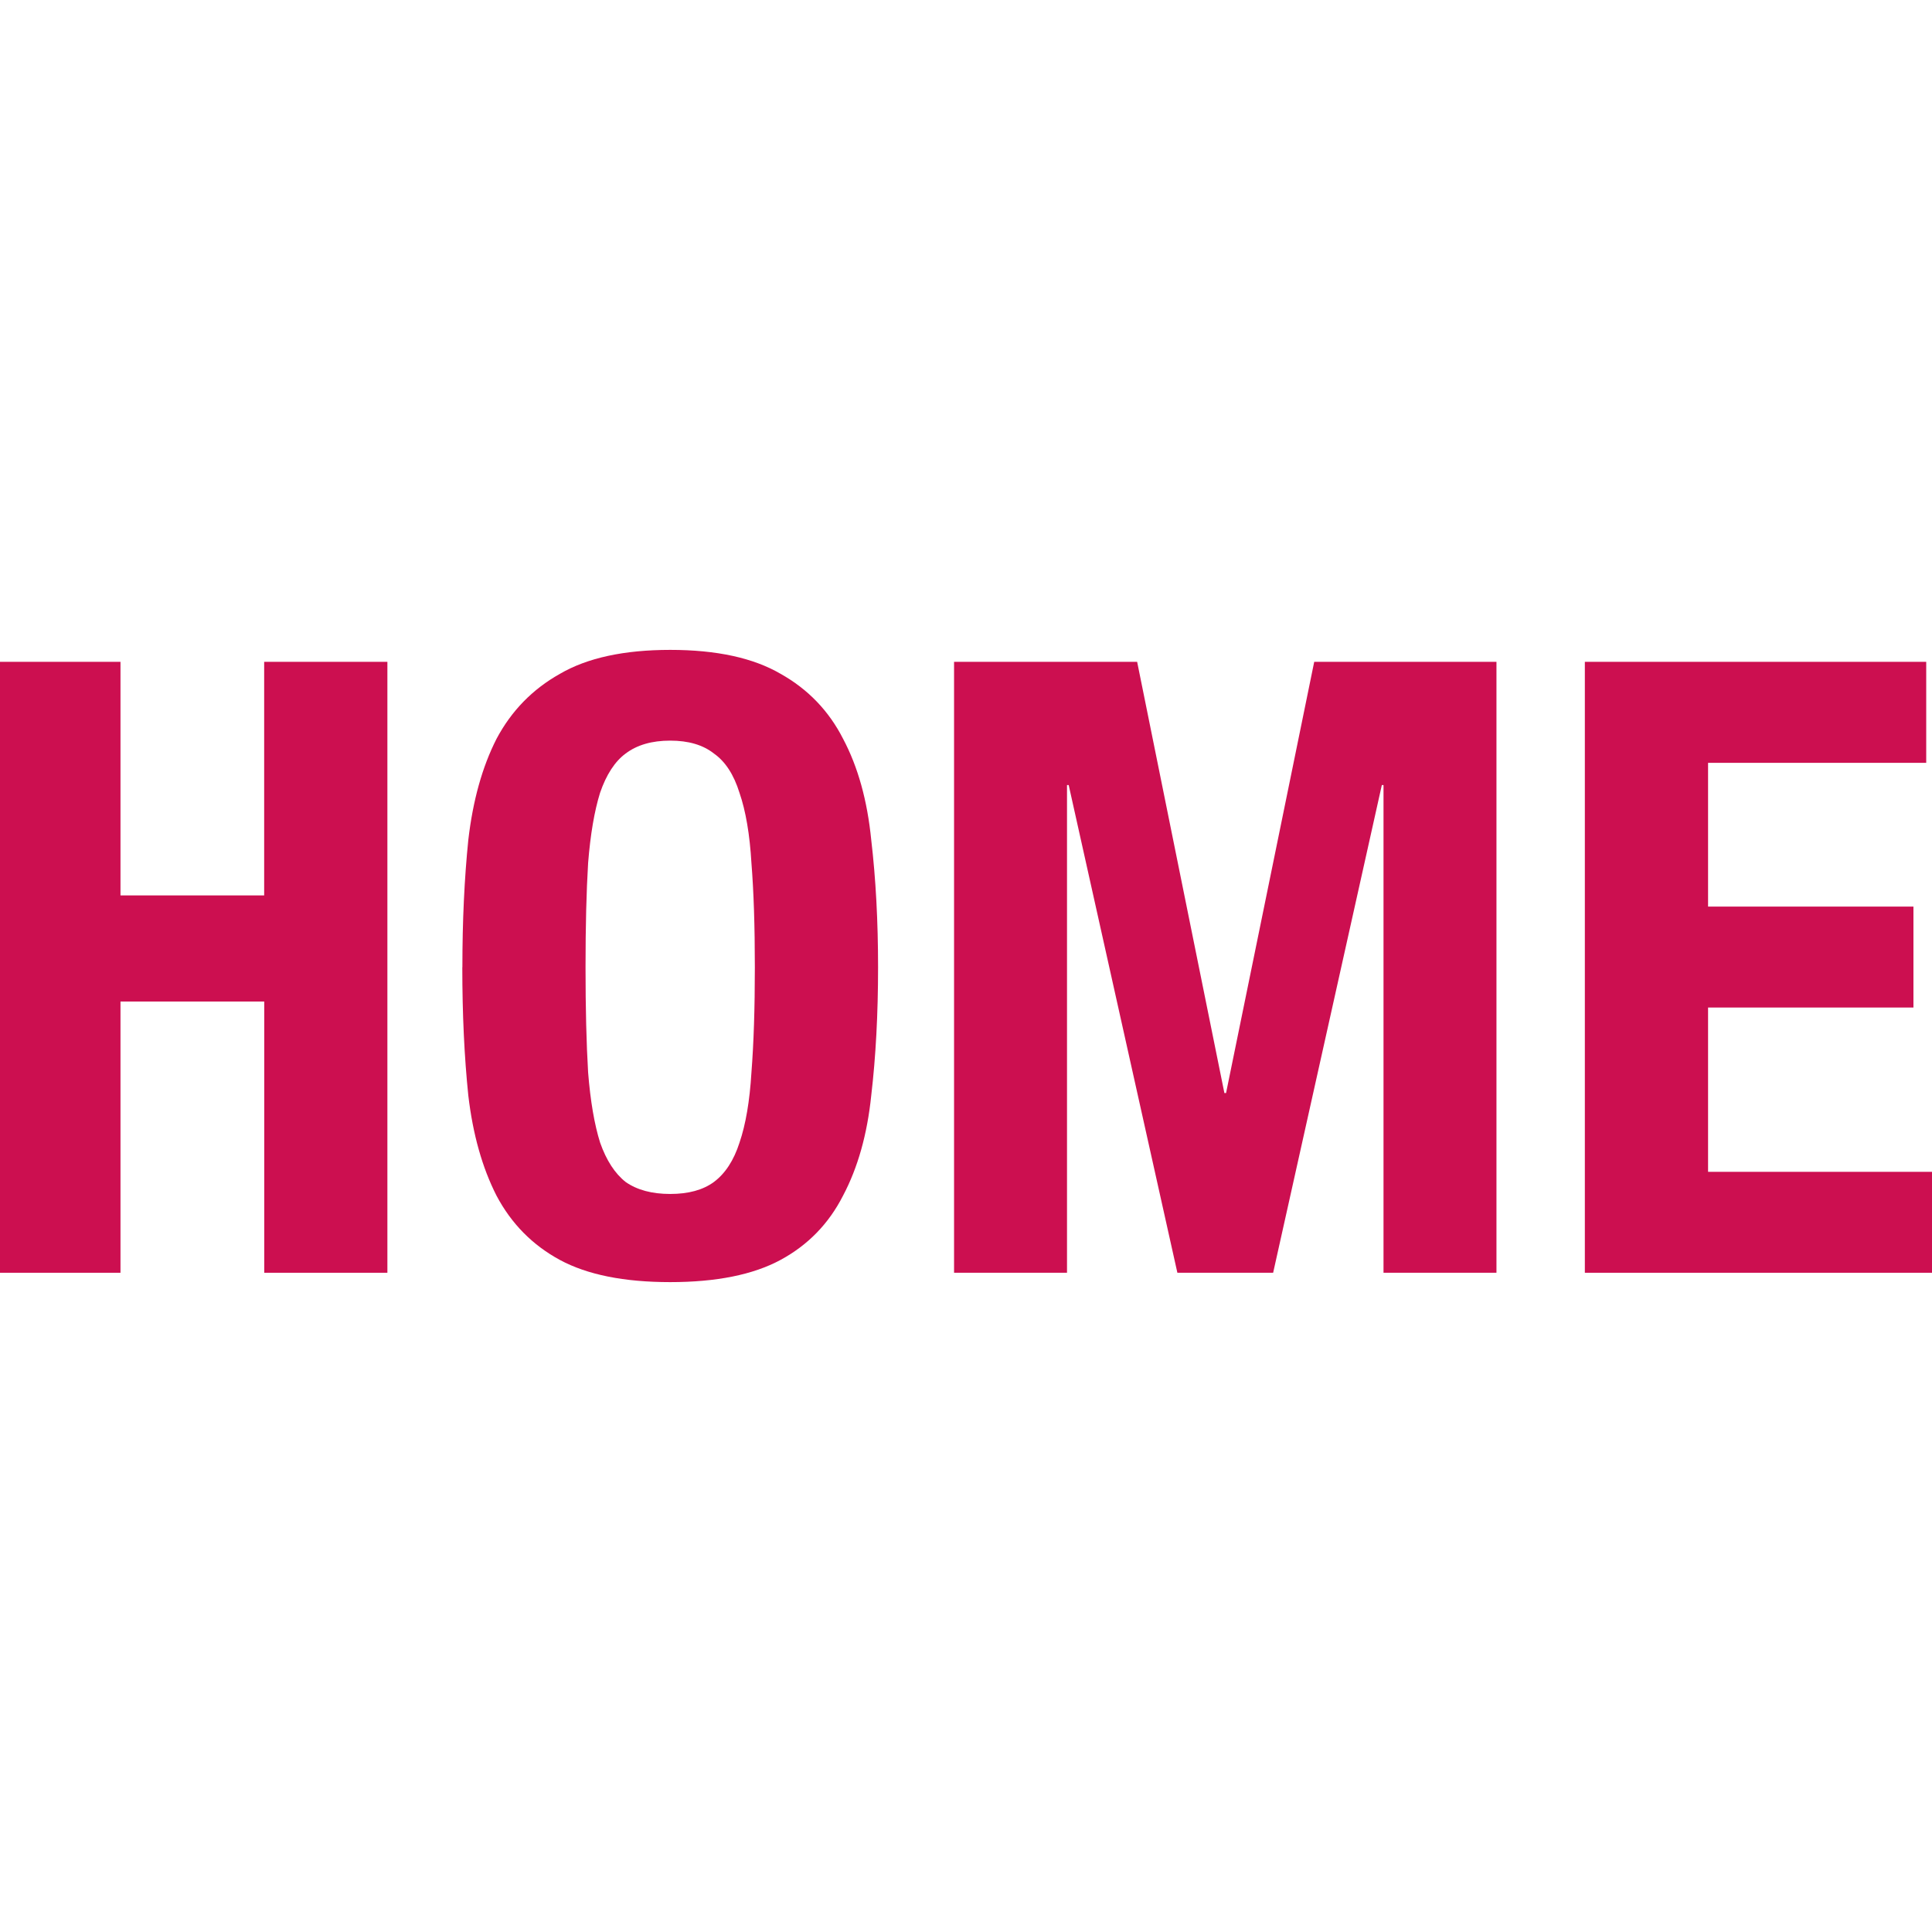
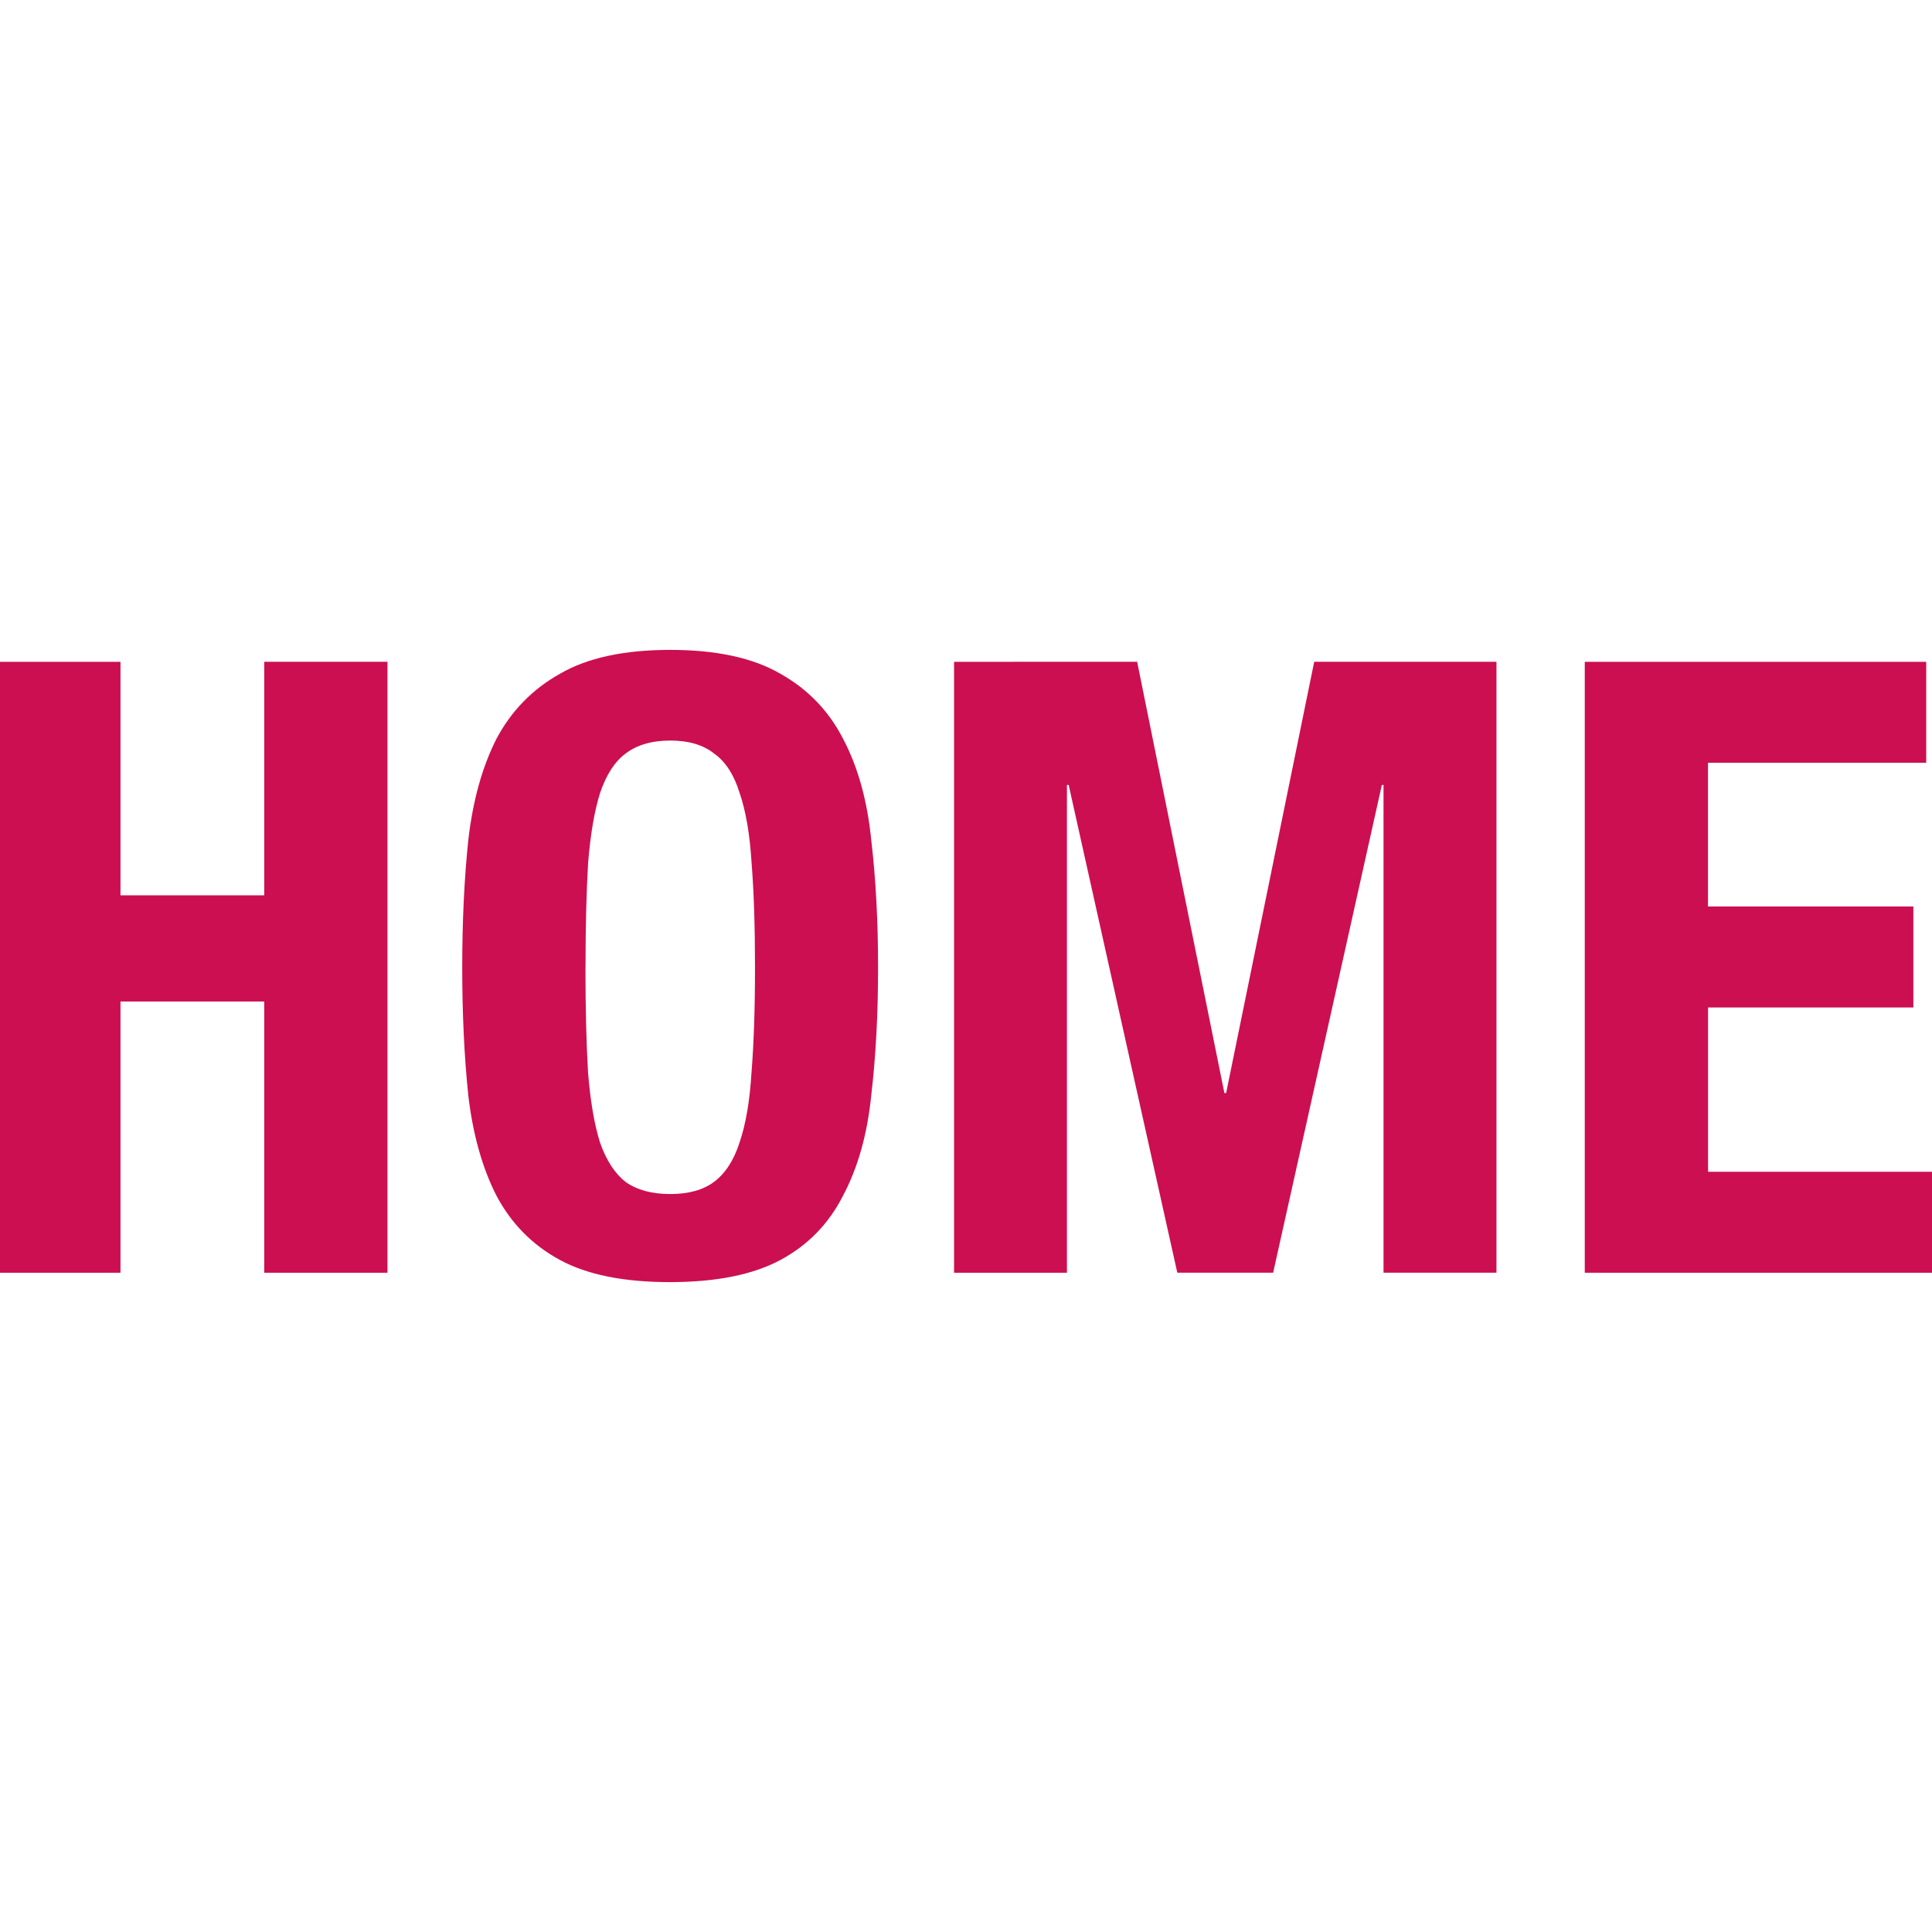
- <svg xmlns="http://www.w3.org/2000/svg" width="72pt" height="72pt" viewBox="0 0 25.4 25.4" version="1.1" id="svg8">
-   <defs id="defs2">
-     <font-face id="font-face4315" font-weight="500" descent="-211.914" ascent="905.273" cap-height="716.309" x-height="518.555" slope="0" underline-thickness="73.242" underline-position="-105.957" units-per-em="1000" panose-1="2 11 6 4 2 2 2 2 2 4" font-size="52" font-family="Arial" stemv="0" stemh="0" accent-height="0" ideographic="0" alphabetic="0" mathematical="0" hanging="0" v-ideographic="0" v-alphabetic="0" v-mathematical="0" v-hanging="0" strikethrough-position="0" strikethrough-thickness="0" overline-position="0" overline-thickness="0">
-       <font-face-src>
-         <font-face-name name="ArialMT" />
-       </font-face-src>
-     </font-face>
-   </defs>
-   <g aria-label="HOME" style="font-style:normal;font-variant:normal;font-weight:bold;font-stretch:condensed;font-size:11.249px;line-height:2500%;font-family:'Helvetica Neue';-inkscape-font-specification:'Helvetica Neue, Bold Condensed';font-variant-ligatures:normal;font-variant-caps:normal;font-variant-numeric:normal;font-feature-settings:normal;text-align:start;letter-spacing:0px;word-spacing:0px;writing-mode:lr-tb;text-anchor:start;fill:#cc0f50;fill-opacity:1;stroke:none;stroke-width:0.281px;stroke-linecap:butt;stroke-linejoin:miter;stroke-opacity:1" id="text829">
-     <path d="M -0.036,8.701 V 16.733 H 1.584 v -3.566 h 1.89 v 3.566 H 5.093 V 8.701 H 3.473 V 11.772 H 1.584 V 8.701 Z" style="font-style:normal;font-variant:normal;font-weight:bold;font-stretch:condensed;font-size:11.249px;line-height:2500%;font-family:'Helvetica Neue';-inkscape-font-specification:'Helvetica Neue, Bold Condensed';font-variant-ligatures:normal;font-variant-caps:normal;font-variant-numeric:normal;font-feature-settings:normal;text-align:start;writing-mode:lr-tb;text-anchor:start;fill:#cc0f50;fill-opacity:1;stroke-width:0.281px" id="path831" />
-     <path d="m 7.698,12.717 q 0,-0.81 0.034,-1.372 0.045,-0.562 0.157,-0.922 0.124,-0.36 0.337,-0.517 0.225,-0.169 0.585,-0.169 0.36,0 0.574,0.169 0.225,0.157 0.337,0.517 0.124,0.36 0.157,0.922 0.045,0.562 0.045,1.372 0,0.81 -0.045,1.384 -0.034,0.562 -0.157,0.922 -0.112,0.349 -0.337,0.517 -0.214,0.157 -0.574,0.157 -0.36,0 -0.585,-0.157 Q 8.013,15.372 7.89,15.023 7.777,14.663 7.732,14.1 7.698,13.527 7.698,12.717 Z m -1.62,0 q 0,0.922 0.079,1.687 0.09,0.765 0.371,1.316 0.292,0.551 0.832,0.844 0.54,0.292 1.451,0.292 0.911,0 1.451,-0.292 0.54,-0.292 0.821,-0.844 0.292,-0.551 0.371,-1.316 0.09,-0.765 0.09,-1.687 0,-0.911 -0.09,-1.676 Q 11.377,10.265 11.084,9.713 10.803,9.162 10.263,8.859 9.723,8.544 8.812,8.544 q -0.911,0 -1.451,0.315 Q 6.821,9.162 6.528,9.713 6.247,10.265 6.157,11.041 6.079,11.806 6.079,12.717 Z" style="font-style:normal;font-variant:normal;font-weight:bold;font-stretch:condensed;font-size:11.249px;line-height:2500%;font-family:'Helvetica Neue';-inkscape-font-specification:'Helvetica Neue, Bold Condensed';font-variant-ligatures:normal;font-variant-caps:normal;font-variant-numeric:normal;font-feature-settings:normal;text-align:start;writing-mode:lr-tb;text-anchor:start;fill:#cc0f50;fill-opacity:1;stroke-width:0.281px" id="path833" />
-     <path d="m 12.543,8.701 v 8.032 h 1.485 v -6.412 h 0.022 l 1.429,6.412 H 16.738 l 1.429,-6.412 h 0.022 v 6.412 h 1.485 V 8.701 h -2.396 l -1.159,5.669 h -0.022 L 14.95,8.701 Z" style="font-style:normal;font-variant:normal;font-weight:bold;font-stretch:condensed;font-size:11.249px;line-height:2500%;font-family:'Helvetica Neue';-inkscape-font-specification:'Helvetica Neue, Bold Condensed';font-variant-ligatures:normal;font-variant-caps:normal;font-variant-numeric:normal;font-feature-settings:normal;text-align:start;writing-mode:lr-tb;text-anchor:start;fill:#cc0f50;fill-opacity:1;stroke-width:0.281px" id="path835" />
-     <path d="m 25.324,8.701 h -4.488 v 8.032 h 4.601 v -1.327 h -2.981 v -2.16 h 2.7 v -1.327 h -2.7 v -1.89 h 2.868 z" style="font-style:normal;font-variant:normal;font-weight:bold;font-stretch:condensed;font-size:11.249px;line-height:2500%;font-family:'Helvetica Neue';-inkscape-font-specification:'Helvetica Neue, Bold Condensed';font-variant-ligatures:normal;font-variant-caps:normal;font-variant-numeric:normal;font-feature-settings:normal;text-align:start;writing-mode:lr-tb;text-anchor:start;fill:#cc0f50;fill-opacity:1;stroke-width:0.281px" id="path837" />
+ <svg xmlns="http://www.w3.org/2000/svg" width="96" height="96" viewBox="0 0 25.4 25.4">
+   <g aria-label="HOME" style="font-style:normal;font-variant:normal;font-weight:700;font-stretch:condensed;font-size:11.249px;line-height:2500%;font-family:&quot;Helvetica Neue&quot;;-inkscape-font-specification:&quot;Helvetica Neue, Bold Condensed&quot;;font-variant-ligatures:normal;font-variant-caps:normal;font-variant-numeric:normal;font-feature-settings:normal;text-align:start;letter-spacing:0;word-spacing:0;writing-mode:lr-tb;text-anchor:start;fill:#cc0f50;fill-opacity:1;stroke:none;stroke-width:.281px;stroke-linecap:butt;stroke-linejoin:miter;stroke-opacity:1">
+     <path d="M-.036 8.701v8.032h1.62v-3.566h1.89v3.566h1.62V8.7h-1.62v3.071h-1.89v-3.07ZM7.698 12.717q0-.81.034-1.372.045-.563.158-.923.123-.36.337-.517.225-.169.585-.169t.574.169q.225.157.337.517.124.36.158.923.045.562.045 1.372T9.88 14.1q-.034.563-.158.923-.112.349-.337.517-.214.158-.574.158t-.585-.158q-.214-.168-.337-.517-.113-.36-.158-.923-.034-.573-.034-1.383m-1.62 0q0 .922.08 1.687.09.765.37 1.316.293.551.833.844t1.451.292 1.451-.292.821-.844q.293-.55.371-1.316.09-.765.09-1.687 0-.911-.09-1.676-.078-.776-.37-1.328-.282-.55-.822-.854-.54-.315-1.451-.315t-1.451.315q-.54.303-.833.854-.28.552-.37 1.328-.08.765-.08 1.676M12.543 8.701v8.032h1.484V10.32h.023l1.428 6.412h1.26l1.429-6.412h.022v6.412h1.485V8.7h-2.396l-1.158 5.67h-.023L14.95 8.7ZM25.324 8.701h-4.489v8.032h4.601v-1.328h-2.98v-2.16h2.699v-1.327h-2.7v-1.89h2.869z" style="font-style:normal;font-variant:normal;font-weight:700;font-stretch:condensed;font-size:11.249px;line-height:2500%;font-family:&quot;Helvetica Neue&quot;;-inkscape-font-specification:&quot;Helvetica Neue, Bold Condensed&quot;;font-variant-ligatures:normal;font-variant-caps:normal;font-variant-numeric:normal;font-feature-settings:normal;text-align:start;writing-mode:lr-tb;text-anchor:start;fill:#cc0f50;fill-opacity:1;stroke-width:.281px" />
  </g>
</svg>
